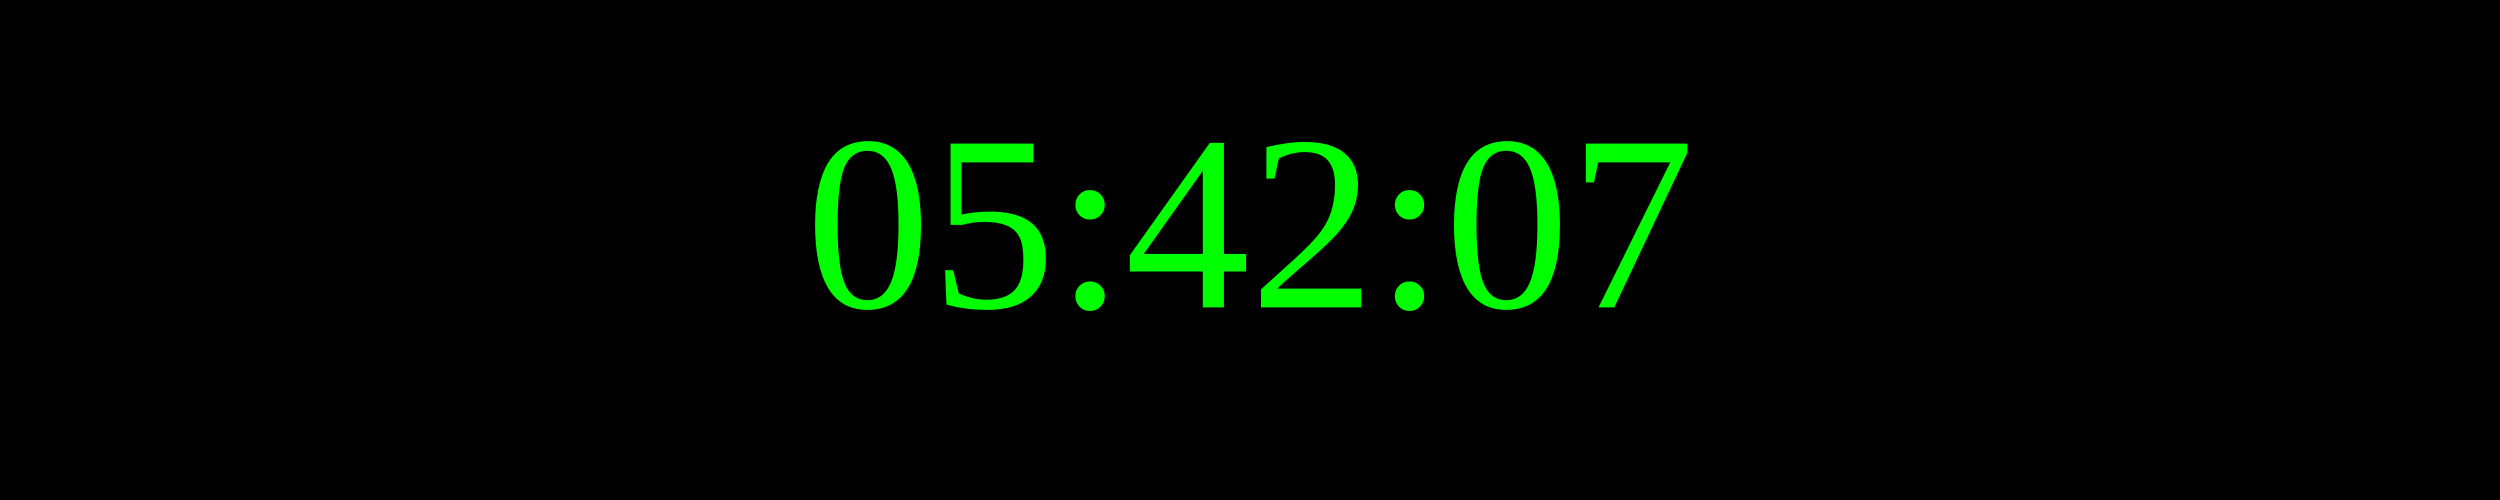
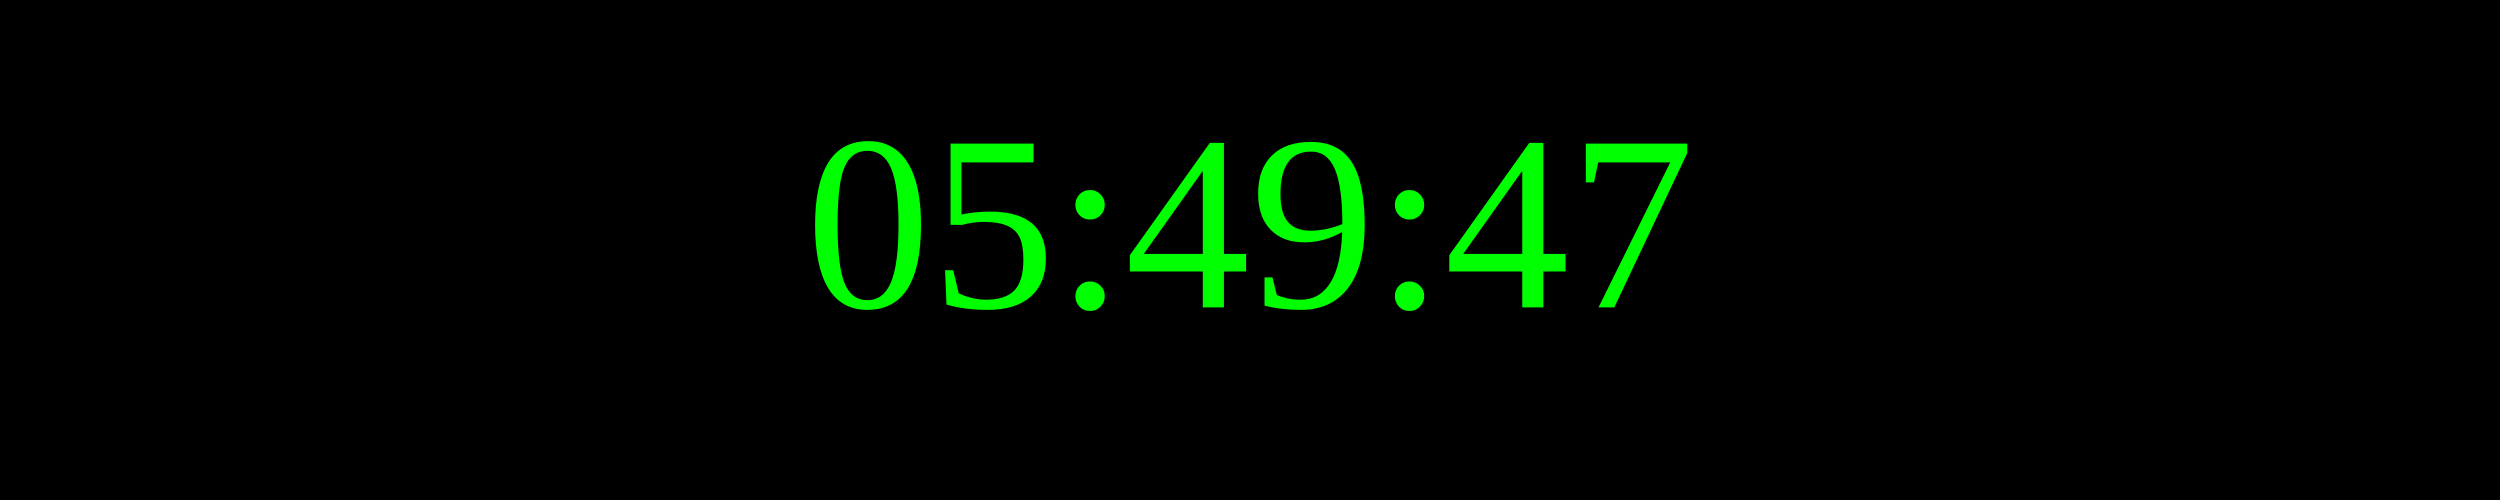
<svg xmlns="http://www.w3.org/2000/svg" width="250" height="50">
  <rect width="100%" height="100%" fill="black" />
  <text x="50%" y="50%" font-size="25" fill="lime" text-anchor="middle" dominant-baseline="middle">
- 05:42:07
+ 05:49:47
</text>
</svg>
